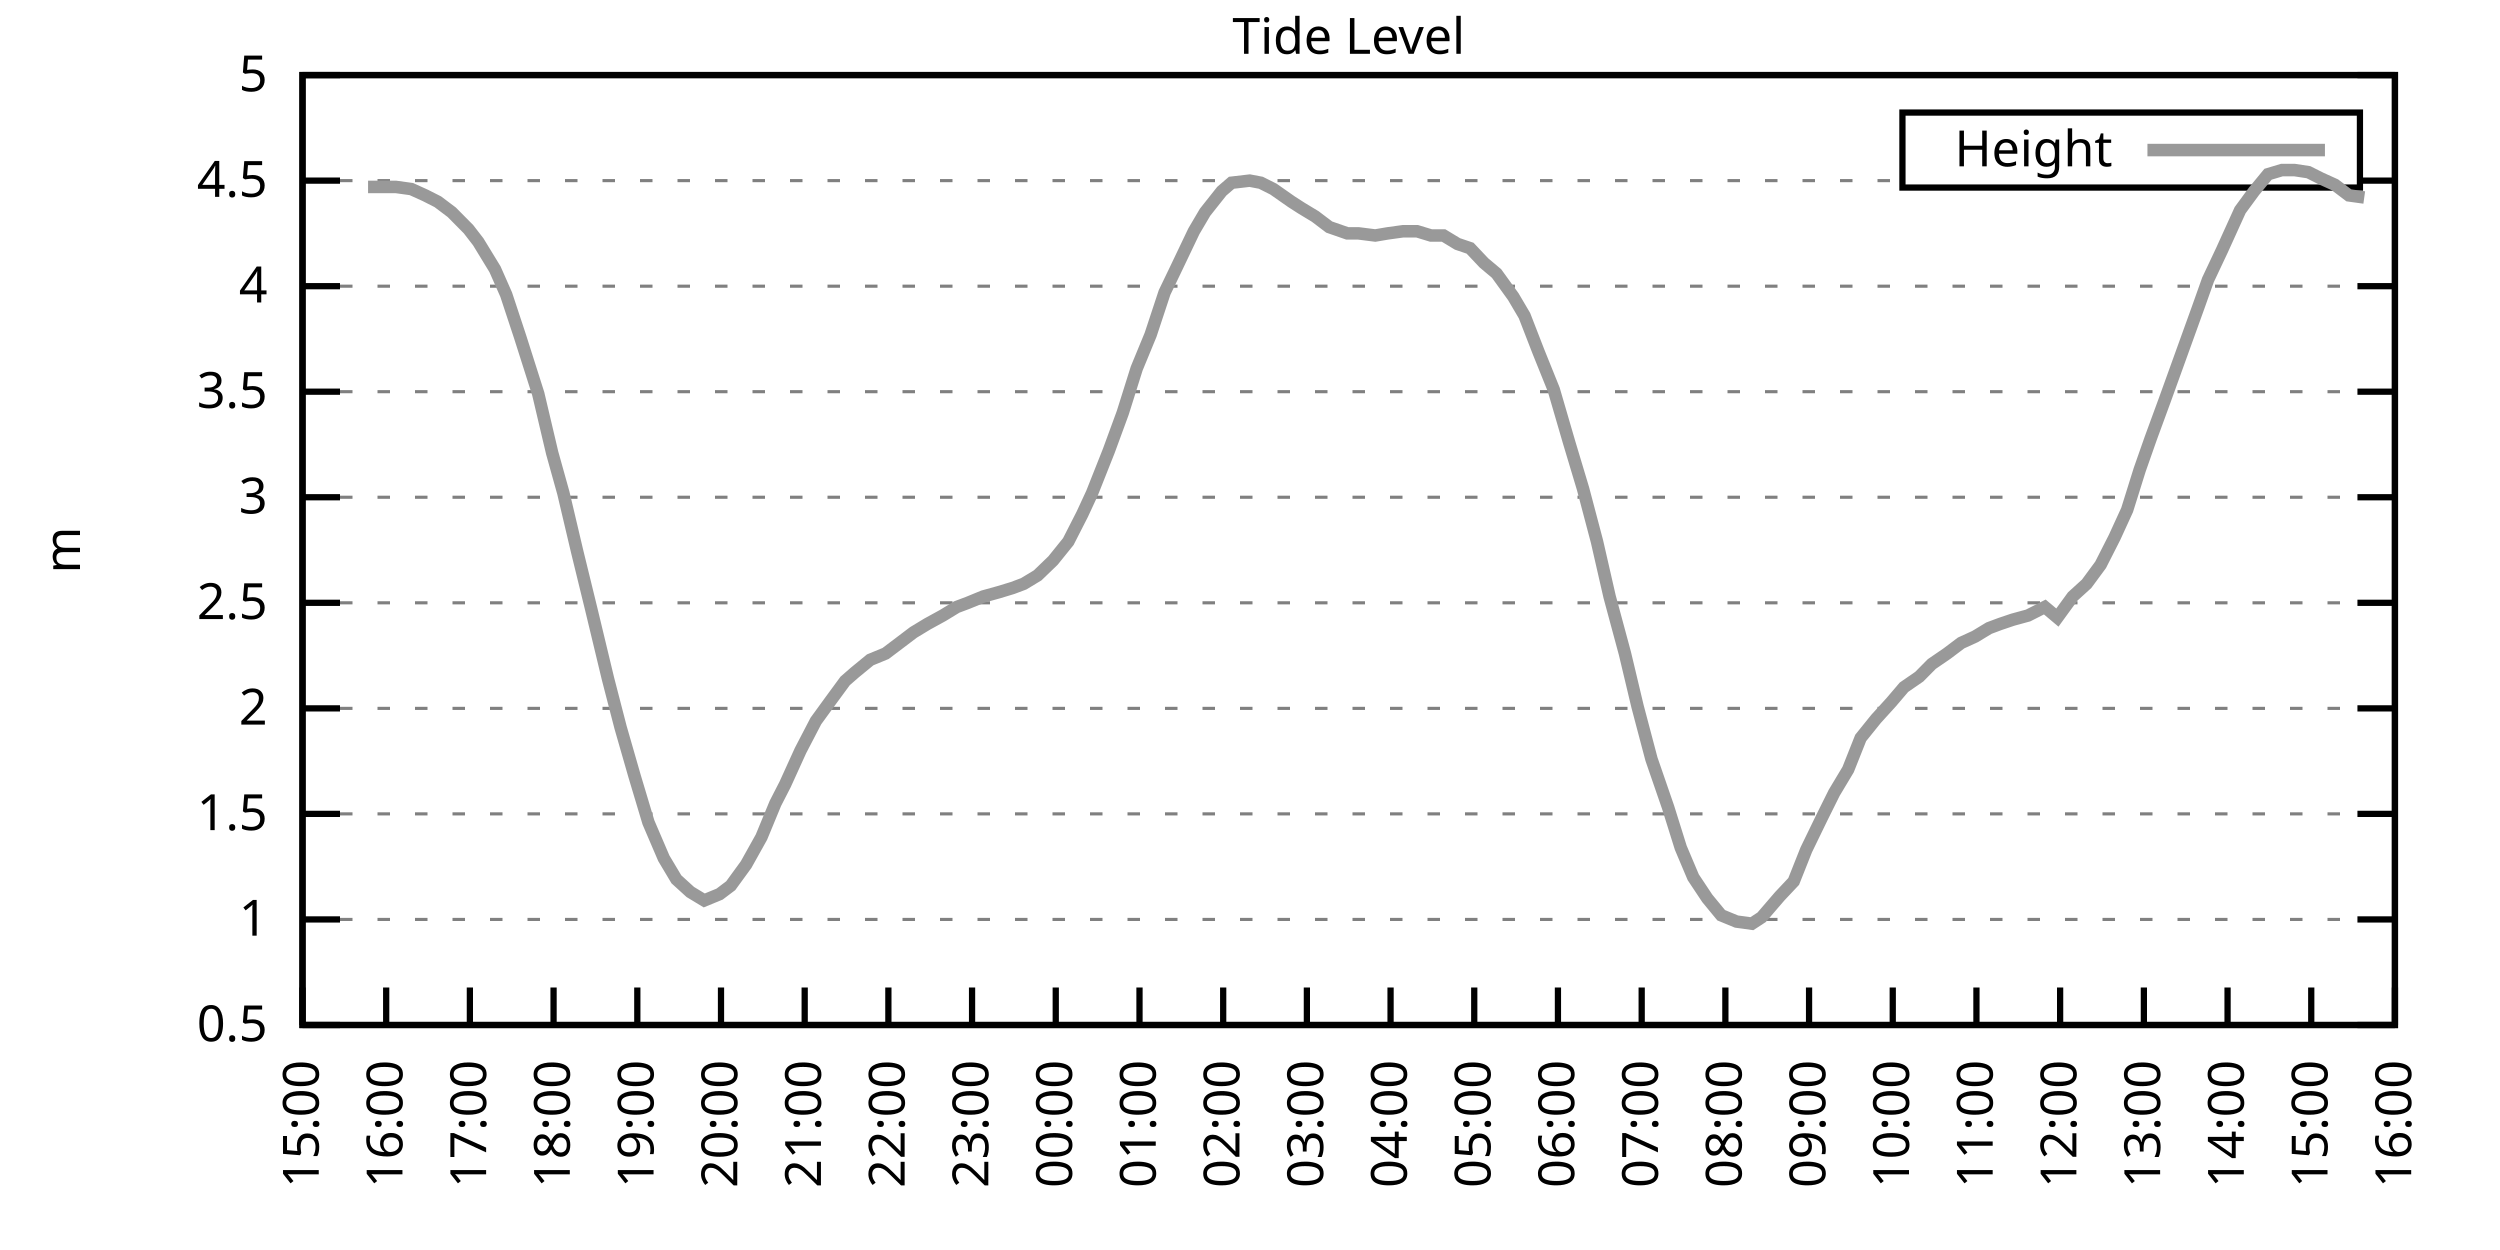
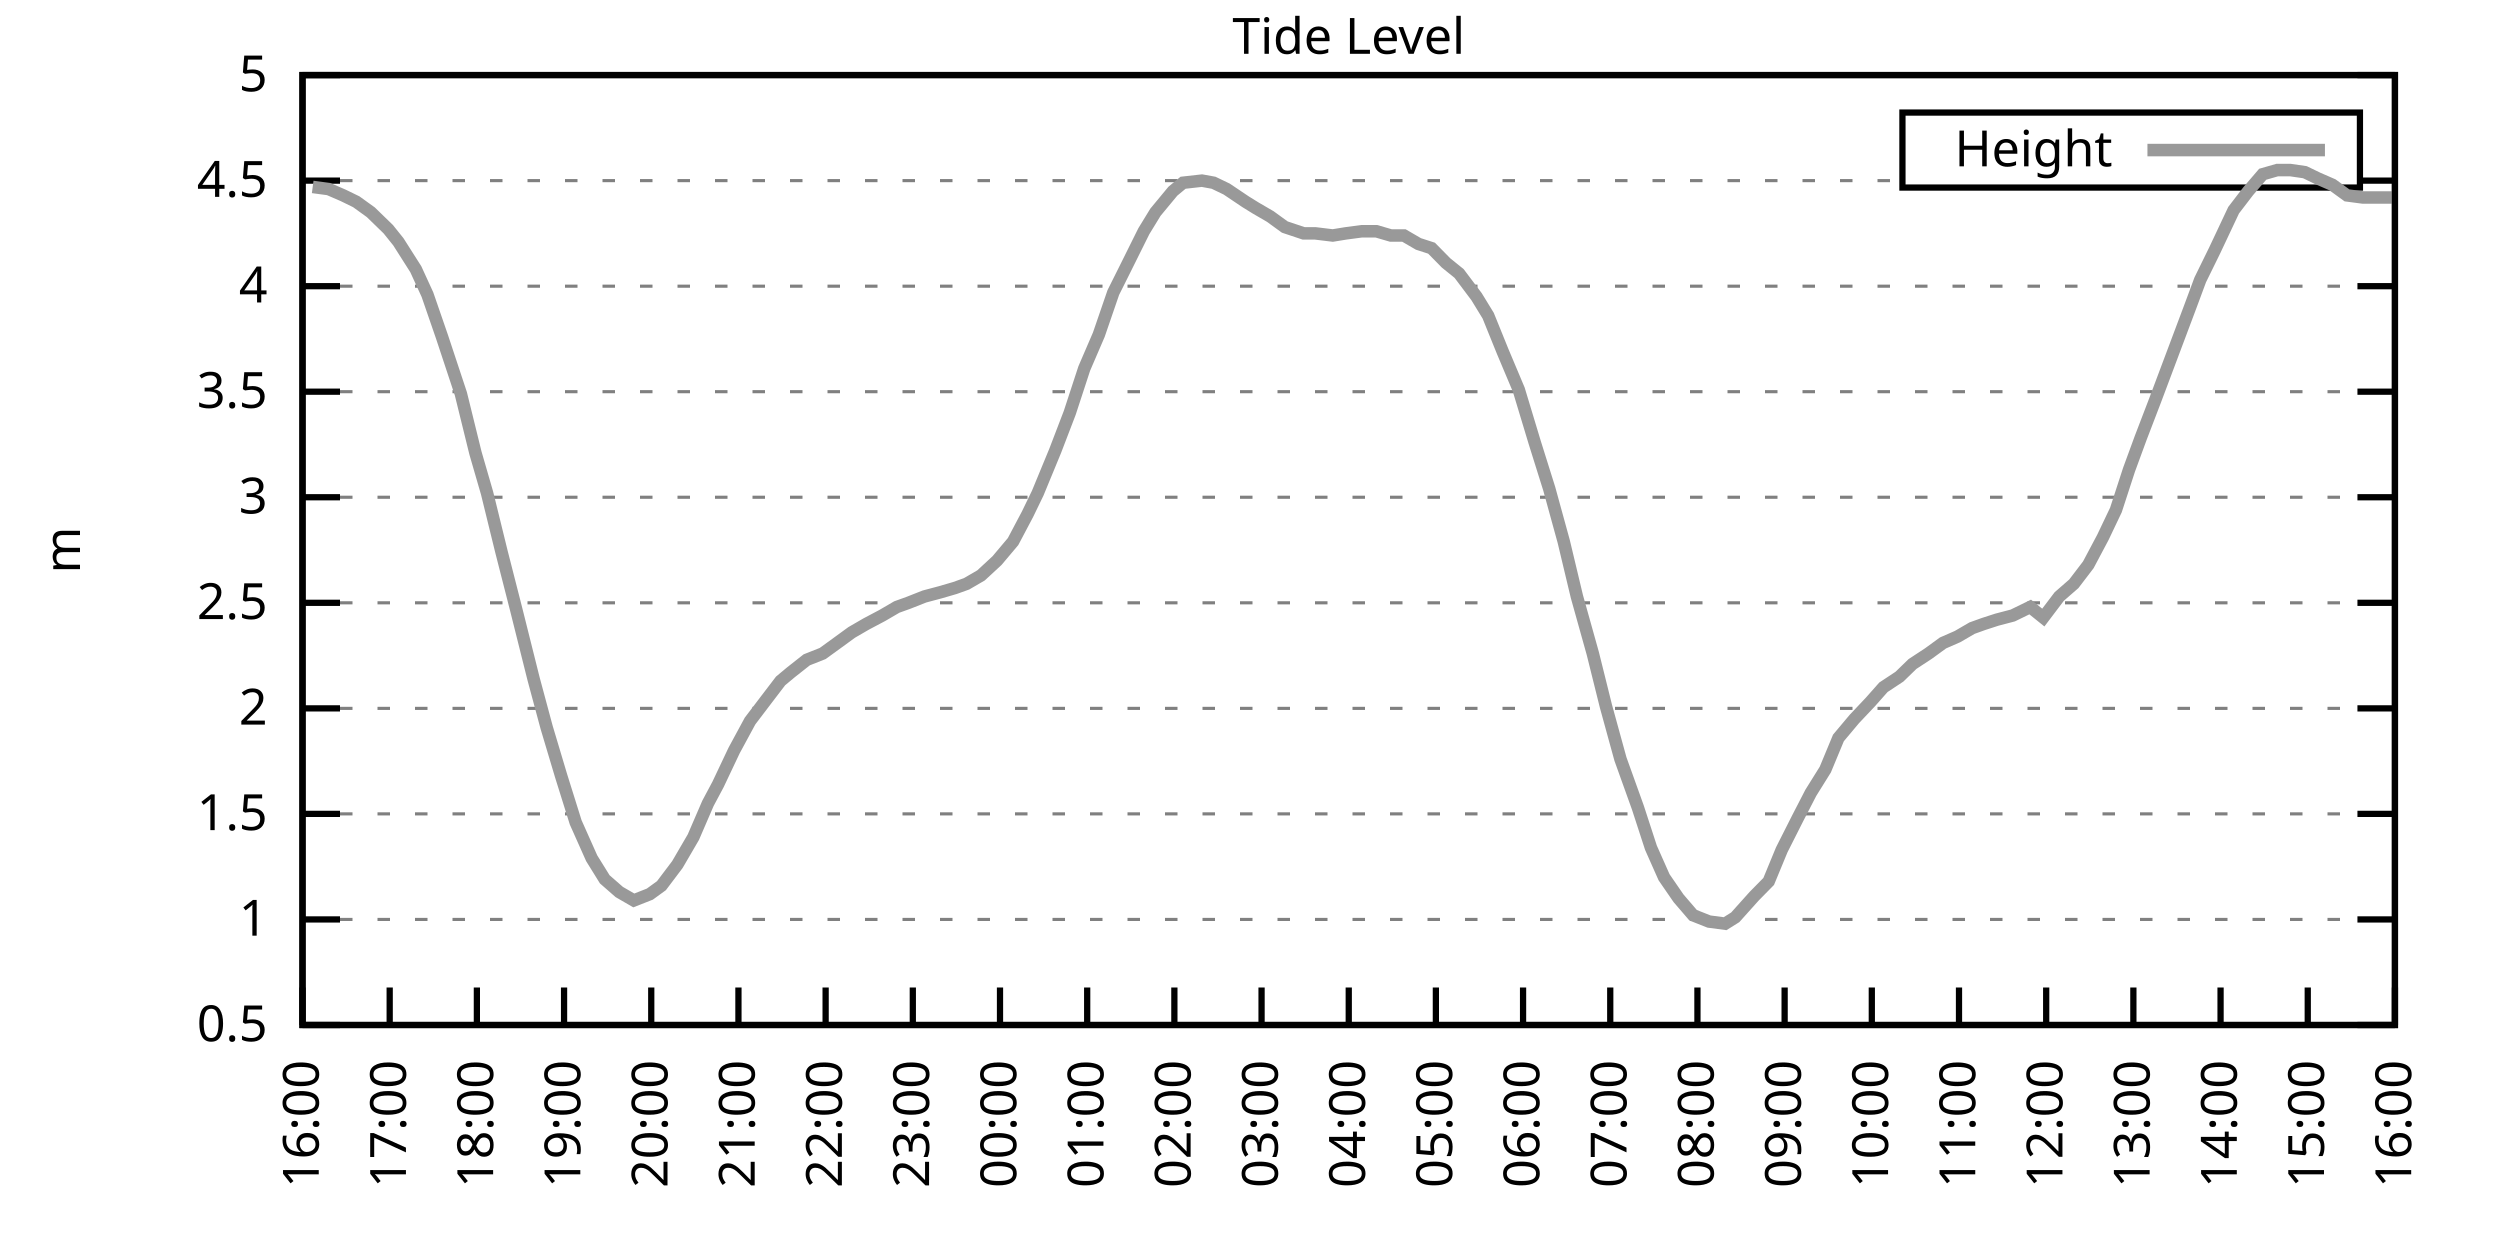
<svg xmlns="http://www.w3.org/2000/svg" xmlns:xlink="http://www.w3.org/1999/xlink" width="400" height="200" viewBox="0 0 400 200">
  <g id="gnuplot_canvas">
    <rect x="0" y="0" width="400" height="200" fill="none" />
    <defs>
      <circle id="gpDot" r="0.5" stroke-width="0.5" stroke="currentColor" />
      <path id="gpPt0" stroke-width="0.333" stroke="currentColor" d="M-1,0 h2 M0,-1 v2" />
      <path id="gpPt1" stroke-width="0.333" stroke="currentColor" d="M-1,-1 L1,1 M1,-1 L-1,1" />
      <path id="gpPt2" stroke-width="0.333" stroke="currentColor" d="M-1,0 L1,0 M0,-1 L0,1 M-1,-1 L1,1 M-1,1 L1,-1" />
      <rect id="gpPt3" stroke-width="0.333" stroke="currentColor" x="-1" y="-1" width="2" height="2" />
      <rect id="gpPt4" stroke-width="0.333" stroke="currentColor" fill="currentColor" x="-1" y="-1" width="2" height="2" />
      <circle id="gpPt5" stroke-width="0.333" stroke="currentColor" cx="0" cy="0" r="1" />
      <use xlink:href="#gpPt5" id="gpPt6" fill="currentColor" stroke="none" />
      <path id="gpPt7" stroke-width="0.333" stroke="currentColor" d="M0,-1.33 L-1.33,0.67 L1.33,0.67 z" />
      <use xlink:href="#gpPt7" id="gpPt8" fill="currentColor" stroke="none" />
      <use xlink:href="#gpPt7" id="gpPt9" stroke="currentColor" transform="rotate(180)" />
      <use xlink:href="#gpPt9" id="gpPt10" fill="currentColor" stroke="none" />
      <use xlink:href="#gpPt3" id="gpPt11" stroke="currentColor" transform="rotate(45)" />
      <use xlink:href="#gpPt11" id="gpPt12" fill="currentColor" stroke="none" />
      <path id="gpPt13" stroke-width="0.333" stroke="currentColor" d="M0,1.330 L1.265,0.411 L0.782,-1.067 L-0.782,-1.076 L-1.265,0.411 z" />
      <use xlink:href="#gpPt13" id="gpPt14" fill="currentColor" stroke="none" />
      <filter id="textbox" filterUnits="objectBoundingBox" x="0" y="0" height="1" width="1">
        <feFlood flood-color="white" flood-opacity="1" result="bgnd" />
        <feComposite in="SourceGraphic" in2="bgnd" operator="atop" />
      </filter>
      <filter id="greybox" filterUnits="objectBoundingBox" x="0" y="0" height="1" width="1">
        <feFlood flood-color="lightgrey" flood-opacity="1" result="grey" />
        <feComposite in="SourceGraphic" in2="grey" operator="atop" />
      </filter>
    </defs>
    <g fill="none" color="white" stroke="currentColor" stroke-width="1.00" stroke-linecap="butt" stroke-linejoin="miter">
</g>
    <g fill="none" color="black" stroke="currentColor" stroke-width="1.00" stroke-linecap="butt" stroke-linejoin="miter">
      <g stroke="none" shape-rendering="crispEdges">
        <polygon fill="rgb(255, 255, 255)" points="48.40,164.00 383.18,164.00 383.18,12.02 48.40,12.02 " />
      </g>
    </g>
    <g fill="none" color="black" stroke="currentColor" stroke-width="1.00" stroke-linecap="butt" stroke-linejoin="miter">
</g>
    <g fill="none" color="black" stroke="black" stroke-width="0.50" stroke-linecap="butt" stroke-linejoin="miter">
</g>
    <g fill="none" color="gray" stroke="currentColor" stroke-width="0.50" stroke-linecap="butt" stroke-linejoin="miter">
      <path stroke="gray" stroke-dasharray="2,4" class="gridline" d="M48.40,164.00 L383.19,164.00  " />
    </g>
    <g fill="none" color="gray" stroke="gray" stroke-width="1.00" stroke-linecap="butt" stroke-linejoin="miter">
</g>
    <g fill="none" color="black" stroke="currentColor" stroke-width="1.00" stroke-linecap="butt" stroke-linejoin="miter">
      <path stroke="black" d="M48.40,164.00 L54.40,164.00 M383.19,164.00 L377.19,164.00  " />
      <g transform="translate(42.80,166.60)" stroke="none" fill="black" font-family="Sans" font-size="8.00" text-anchor="end">
        <text>
          <tspan font-family="Sans"> 0.5</tspan>
        </text>
      </g>
    </g>
    <g fill="none" color="black" stroke="currentColor" stroke-width="1.00" stroke-linecap="butt" stroke-linejoin="miter">
</g>
    <g fill="none" color="black" stroke="black" stroke-width="0.50" stroke-linecap="butt" stroke-linejoin="miter">
</g>
    <g fill="none" color="gray" stroke="currentColor" stroke-width="0.50" stroke-linecap="butt" stroke-linejoin="miter">
      <path stroke="gray" stroke-dasharray="2,4" class="gridline" d="M48.40,147.11 L383.19,147.11  " />
    </g>
    <g fill="none" color="gray" stroke="gray" stroke-width="1.00" stroke-linecap="butt" stroke-linejoin="miter">
</g>
    <g fill="none" color="black" stroke="currentColor" stroke-width="1.00" stroke-linecap="butt" stroke-linejoin="miter">
      <path stroke="black" d="M48.40,147.11 L54.40,147.11 M383.19,147.11 L377.19,147.11  " />
      <g transform="translate(42.80,149.71)" stroke="none" fill="black" font-family="Sans" font-size="8.00" text-anchor="end">
        <text>
          <tspan font-family="Sans"> 1</tspan>
        </text>
      </g>
    </g>
    <g fill="none" color="black" stroke="currentColor" stroke-width="1.00" stroke-linecap="butt" stroke-linejoin="miter">
</g>
    <g fill="none" color="black" stroke="black" stroke-width="0.50" stroke-linecap="butt" stroke-linejoin="miter">
</g>
    <g fill="none" color="gray" stroke="currentColor" stroke-width="0.50" stroke-linecap="butt" stroke-linejoin="miter">
      <path stroke="gray" stroke-dasharray="2,4" class="gridline" d="M48.40,130.22 L383.19,130.22  " />
    </g>
    <g fill="none" color="gray" stroke="gray" stroke-width="1.00" stroke-linecap="butt" stroke-linejoin="miter">
</g>
    <g fill="none" color="black" stroke="currentColor" stroke-width="1.00" stroke-linecap="butt" stroke-linejoin="miter">
      <path stroke="black" d="M48.40,130.22 L54.40,130.22 M383.19,130.22 L377.19,130.22  " />
      <g transform="translate(42.80,132.82)" stroke="none" fill="black" font-family="Sans" font-size="8.00" text-anchor="end">
        <text>
          <tspan font-family="Sans"> 1.5</tspan>
        </text>
      </g>
    </g>
    <g fill="none" color="black" stroke="currentColor" stroke-width="1.00" stroke-linecap="butt" stroke-linejoin="miter">
</g>
    <g fill="none" color="black" stroke="black" stroke-width="0.50" stroke-linecap="butt" stroke-linejoin="miter">
</g>
    <g fill="none" color="gray" stroke="currentColor" stroke-width="0.50" stroke-linecap="butt" stroke-linejoin="miter">
      <path stroke="gray" stroke-dasharray="2,4" class="gridline" d="M48.40,113.34 L383.19,113.34  " />
    </g>
    <g fill="none" color="gray" stroke="gray" stroke-width="1.00" stroke-linecap="butt" stroke-linejoin="miter">
</g>
    <g fill="none" color="black" stroke="currentColor" stroke-width="1.00" stroke-linecap="butt" stroke-linejoin="miter">
      <path stroke="black" d="M48.40,113.34 L54.40,113.34 M383.19,113.34 L377.19,113.34  " />
      <g transform="translate(42.80,115.94)" stroke="none" fill="black" font-family="Sans" font-size="8.00" text-anchor="end">
        <text>
          <tspan font-family="Sans"> 2</tspan>
        </text>
      </g>
    </g>
    <g fill="none" color="black" stroke="currentColor" stroke-width="1.00" stroke-linecap="butt" stroke-linejoin="miter">
</g>
    <g fill="none" color="black" stroke="black" stroke-width="0.50" stroke-linecap="butt" stroke-linejoin="miter">
</g>
    <g fill="none" color="gray" stroke="currentColor" stroke-width="0.50" stroke-linecap="butt" stroke-linejoin="miter">
      <path stroke="gray" stroke-dasharray="2,4" class="gridline" d="M48.40,96.45 L383.19,96.45  " />
    </g>
    <g fill="none" color="gray" stroke="gray" stroke-width="1.00" stroke-linecap="butt" stroke-linejoin="miter">
</g>
    <g fill="none" color="black" stroke="currentColor" stroke-width="1.00" stroke-linecap="butt" stroke-linejoin="miter">
      <path stroke="black" d="M48.40,96.45 L54.40,96.45 M383.19,96.45 L377.19,96.45  " />
      <g transform="translate(42.80,99.05)" stroke="none" fill="black" font-family="Sans" font-size="8.00" text-anchor="end">
        <text>
          <tspan font-family="Sans"> 2.5</tspan>
        </text>
      </g>
    </g>
    <g fill="none" color="black" stroke="currentColor" stroke-width="1.00" stroke-linecap="butt" stroke-linejoin="miter">
</g>
    <g fill="none" color="black" stroke="black" stroke-width="0.50" stroke-linecap="butt" stroke-linejoin="miter">
</g>
    <g fill="none" color="gray" stroke="currentColor" stroke-width="0.50" stroke-linecap="butt" stroke-linejoin="miter">
      <path stroke="gray" stroke-dasharray="2,4" class="gridline" d="M48.40,79.56 L383.19,79.56  " />
    </g>
    <g fill="none" color="gray" stroke="gray" stroke-width="1.00" stroke-linecap="butt" stroke-linejoin="miter">
</g>
    <g fill="none" color="black" stroke="currentColor" stroke-width="1.00" stroke-linecap="butt" stroke-linejoin="miter">
      <path stroke="black" d="M48.40,79.56 L54.40,79.56 M383.19,79.56 L377.19,79.56  " />
      <g transform="translate(42.80,82.16)" stroke="none" fill="black" font-family="Sans" font-size="8.00" text-anchor="end">
        <text>
          <tspan font-family="Sans"> 3</tspan>
        </text>
      </g>
    </g>
    <g fill="none" color="black" stroke="currentColor" stroke-width="1.00" stroke-linecap="butt" stroke-linejoin="miter">
</g>
    <g fill="none" color="black" stroke="black" stroke-width="0.50" stroke-linecap="butt" stroke-linejoin="miter">
</g>
    <g fill="none" color="gray" stroke="currentColor" stroke-width="0.50" stroke-linecap="butt" stroke-linejoin="miter">
      <path stroke="gray" stroke-dasharray="2,4" class="gridline" d="M48.40,62.67 L383.19,62.67  " />
    </g>
    <g fill="none" color="gray" stroke="gray" stroke-width="1.00" stroke-linecap="butt" stroke-linejoin="miter">
</g>
    <g fill="none" color="black" stroke="currentColor" stroke-width="1.00" stroke-linecap="butt" stroke-linejoin="miter">
      <path stroke="black" d="M48.40,62.67 L54.40,62.67 M383.19,62.67 L377.19,62.67  " />
      <g transform="translate(42.80,65.27)" stroke="none" fill="black" font-family="Sans" font-size="8.00" text-anchor="end">
        <text>
          <tspan font-family="Sans"> 3.5</tspan>
        </text>
      </g>
    </g>
    <g fill="none" color="black" stroke="currentColor" stroke-width="1.00" stroke-linecap="butt" stroke-linejoin="miter">
</g>
    <g fill="none" color="black" stroke="black" stroke-width="0.50" stroke-linecap="butt" stroke-linejoin="miter">
</g>
    <g fill="none" color="gray" stroke="currentColor" stroke-width="0.50" stroke-linecap="butt" stroke-linejoin="miter">
      <path stroke="gray" stroke-dasharray="2,4" class="gridline" d="M48.40,45.79 L383.19,45.79  " />
    </g>
    <g fill="none" color="gray" stroke="gray" stroke-width="1.00" stroke-linecap="butt" stroke-linejoin="miter">
</g>
    <g fill="none" color="black" stroke="currentColor" stroke-width="1.00" stroke-linecap="butt" stroke-linejoin="miter">
      <path stroke="black" d="M48.40,45.79 L54.40,45.79 M383.19,45.79 L377.19,45.79  " />
      <g transform="translate(42.80,48.39)" stroke="none" fill="black" font-family="Sans" font-size="8.00" text-anchor="end">
        <text>
          <tspan font-family="Sans"> 4</tspan>
        </text>
      </g>
    </g>
    <g fill="none" color="black" stroke="currentColor" stroke-width="1.00" stroke-linecap="butt" stroke-linejoin="miter">
</g>
    <g fill="none" color="black" stroke="black" stroke-width="0.50" stroke-linecap="butt" stroke-linejoin="miter">
</g>
    <g fill="none" color="gray" stroke="currentColor" stroke-width="0.50" stroke-linecap="butt" stroke-linejoin="miter">
      <path stroke="gray" stroke-dasharray="2,4" class="gridline" d="M48.40,28.90 L304.39,28.90 M377.59,28.90 L383.19,28.90  " />
    </g>
    <g fill="none" color="gray" stroke="gray" stroke-width="1.00" stroke-linecap="butt" stroke-linejoin="miter">
</g>
    <g fill="none" color="black" stroke="currentColor" stroke-width="1.00" stroke-linecap="butt" stroke-linejoin="miter">
      <path stroke="black" d="M48.40,28.90 L54.40,28.90 M383.19,28.90 L377.19,28.90  " />
      <g transform="translate(42.80,31.50)" stroke="none" fill="black" font-family="Sans" font-size="8.00" text-anchor="end">
        <text>
          <tspan font-family="Sans"> 4.5</tspan>
        </text>
      </g>
    </g>
    <g fill="none" color="black" stroke="currentColor" stroke-width="1.00" stroke-linecap="butt" stroke-linejoin="miter">
</g>
    <g fill="none" color="black" stroke="black" stroke-width="0.50" stroke-linecap="butt" stroke-linejoin="miter">
</g>
    <g fill="none" color="gray" stroke="currentColor" stroke-width="0.50" stroke-linecap="butt" stroke-linejoin="miter">
      <path stroke="gray" stroke-dasharray="2,4" class="gridline" d="M48.40,12.01 L383.19,12.01  " />
    </g>
    <g fill="none" color="gray" stroke="gray" stroke-width="1.00" stroke-linecap="butt" stroke-linejoin="miter">
</g>
    <g fill="none" color="black" stroke="currentColor" stroke-width="1.00" stroke-linecap="butt" stroke-linejoin="miter">
      <path stroke="black" d="M48.40,12.01 L54.40,12.01 M383.19,12.01 L377.19,12.01  " />
      <g transform="translate(42.80,14.61)" stroke="none" fill="black" font-family="Sans" font-size="8.00" text-anchor="end">
        <text>
          <tspan font-family="Sans"> 5</tspan>
        </text>
      </g>
    </g>
    <g fill="none" color="black" stroke="currentColor" stroke-width="1.00" stroke-linecap="butt" stroke-linejoin="miter">
      <path stroke="black" d="M48.40,164.00 L48.40,158.00  " />
      <g transform="translate(51.00,169.60) rotate(270.00)" stroke="none" fill="black" font-family="Sans" font-size="8.00" text-anchor="end">
        <text>
-           <tspan font-family="Sans">15:00</tspan>
-         </text>
-       </g>
-     </g>
-     <g fill="none" color="black" stroke="currentColor" stroke-width="1.00" stroke-linecap="butt" stroke-linejoin="miter">
-       <path stroke="black" d="M61.79,164.00 L61.79,158.00  " />
-       <g transform="translate(64.39,169.60) rotate(270.00)" stroke="none" fill="black" font-family="Sans" font-size="8.00" text-anchor="end">
-         <text>
          <tspan font-family="Sans">16:00</tspan>
        </text>
      </g>
    </g>
    <g fill="none" color="black" stroke="currentColor" stroke-width="1.00" stroke-linecap="butt" stroke-linejoin="miter">
-       <path stroke="black" d="M75.18,164.00 L75.18,158.00  " />
-       <g transform="translate(77.78,169.60) rotate(270.00)" stroke="none" fill="black" font-family="Sans" font-size="8.00" text-anchor="end">
+       <path stroke="black" d="M62.35,164.00 L62.35,158.00  " />
+       <g transform="translate(64.95,169.60) rotate(270.00)" stroke="none" fill="black" font-family="Sans" font-size="8.00" text-anchor="end">
        <text>
          <tspan font-family="Sans">17:00</tspan>
        </text>
      </g>
    </g>
    <g fill="none" color="black" stroke="currentColor" stroke-width="1.00" stroke-linecap="butt" stroke-linejoin="miter">
-       <path stroke="black" d="M88.57,164.00 L88.57,158.00  " />
-       <g transform="translate(91.17,169.60) rotate(270.00)" stroke="none" fill="black" font-family="Sans" font-size="8.00" text-anchor="end">
+       <path stroke="black" d="M76.30,164.00 L76.30,158.00  " />
+       <g transform="translate(78.90,169.60) rotate(270.00)" stroke="none" fill="black" font-family="Sans" font-size="8.00" text-anchor="end">
        <text>
          <tspan font-family="Sans">18:00</tspan>
        </text>
      </g>
    </g>
    <g fill="none" color="black" stroke="currentColor" stroke-width="1.00" stroke-linecap="butt" stroke-linejoin="miter">
-       <path stroke="black" d="M101.97,164.00 L101.97,158.00  " />
-       <g transform="translate(104.57,169.60) rotate(270.00)" stroke="none" fill="black" font-family="Sans" font-size="8.00" text-anchor="end">
+       <path stroke="black" d="M90.25,164.00 L90.25,158.00  " />
+       <g transform="translate(92.85,169.60) rotate(270.00)" stroke="none" fill="black" font-family="Sans" font-size="8.00" text-anchor="end">
        <text>
          <tspan font-family="Sans">19:00</tspan>
        </text>
      </g>
    </g>
    <g fill="none" color="black" stroke="currentColor" stroke-width="1.00" stroke-linecap="butt" stroke-linejoin="miter">
-       <path stroke="black" d="M115.36,164.00 L115.36,158.00  " />
-       <g transform="translate(117.96,169.60) rotate(270.00)" stroke="none" fill="black" font-family="Sans" font-size="8.00" text-anchor="end">
+       <path stroke="black" d="M104.20,164.00 L104.20,158.00  " />
+       <g transform="translate(106.80,169.60) rotate(270.00)" stroke="none" fill="black" font-family="Sans" font-size="8.00" text-anchor="end">
        <text>
          <tspan font-family="Sans">20:00</tspan>
        </text>
      </g>
    </g>
    <g fill="none" color="black" stroke="currentColor" stroke-width="1.00" stroke-linecap="butt" stroke-linejoin="miter">
-       <path stroke="black" d="M128.75,164.00 L128.75,158.00  " />
-       <g transform="translate(131.35,169.60) rotate(270.00)" stroke="none" fill="black" font-family="Sans" font-size="8.00" text-anchor="end">
+       <path stroke="black" d="M118.15,164.00 L118.15,158.00  " />
+       <g transform="translate(120.75,169.60) rotate(270.00)" stroke="none" fill="black" font-family="Sans" font-size="8.00" text-anchor="end">
        <text>
          <tspan font-family="Sans">21:00</tspan>
        </text>
      </g>
    </g>
    <g fill="none" color="black" stroke="currentColor" stroke-width="1.00" stroke-linecap="butt" stroke-linejoin="miter">
-       <path stroke="black" d="M142.14,164.00 L142.14,158.00  " />
-       <g transform="translate(144.74,169.60) rotate(270.00)" stroke="none" fill="black" font-family="Sans" font-size="8.00" text-anchor="end">
+       <path stroke="black" d="M132.10,164.00 L132.10,158.00  " />
+       <g transform="translate(134.70,169.60) rotate(270.00)" stroke="none" fill="black" font-family="Sans" font-size="8.00" text-anchor="end">
        <text>
          <tspan font-family="Sans">22:00</tspan>
        </text>
      </g>
    </g>
    <g fill="none" color="black" stroke="currentColor" stroke-width="1.00" stroke-linecap="butt" stroke-linejoin="miter">
-       <path stroke="black" d="M155.53,164.00 L155.53,158.00  " />
-       <g transform="translate(158.13,169.60) rotate(270.00)" stroke="none" fill="black" font-family="Sans" font-size="8.00" text-anchor="end">
+       <path stroke="black" d="M146.05,164.00 L146.05,158.00  " />
+       <g transform="translate(148.65,169.60) rotate(270.00)" stroke="none" fill="black" font-family="Sans" font-size="8.00" text-anchor="end">
        <text>
          <tspan font-family="Sans">23:00</tspan>
        </text>
      </g>
    </g>
    <g fill="none" color="black" stroke="currentColor" stroke-width="1.00" stroke-linecap="butt" stroke-linejoin="miter">
-       <path stroke="black" d="M168.92,164.00 L168.92,158.00  " />
-       <g transform="translate(171.52,169.60) rotate(270.00)" stroke="none" fill="black" font-family="Sans" font-size="8.00" text-anchor="end">
+       <path stroke="black" d="M160.00,164.00 L160.00,158.00  " />
+       <g transform="translate(162.60,169.60) rotate(270.00)" stroke="none" fill="black" font-family="Sans" font-size="8.00" text-anchor="end">
        <text>
          <tspan font-family="Sans">00:00</tspan>
        </text>
      </g>
    </g>
    <g fill="none" color="black" stroke="currentColor" stroke-width="1.00" stroke-linecap="butt" stroke-linejoin="miter">
-       <path stroke="black" d="M182.32,164.00 L182.32,158.00  " />
-       <g transform="translate(184.92,169.60) rotate(270.00)" stroke="none" fill="black" font-family="Sans" font-size="8.00" text-anchor="end">
+       <path stroke="black" d="M173.95,164.00 L173.95,158.00  " />
+       <g transform="translate(176.55,169.60) rotate(270.00)" stroke="none" fill="black" font-family="Sans" font-size="8.00" text-anchor="end">
        <text>
          <tspan font-family="Sans">01:00</tspan>
        </text>
      </g>
    </g>
    <g fill="none" color="black" stroke="currentColor" stroke-width="1.00" stroke-linecap="butt" stroke-linejoin="miter">
-       <path stroke="black" d="M195.71,164.00 L195.71,158.00  " />
-       <g transform="translate(198.31,169.60) rotate(270.00)" stroke="none" fill="black" font-family="Sans" font-size="8.00" text-anchor="end">
+       <path stroke="black" d="M187.90,164.00 L187.90,158.00  " />
+       <g transform="translate(190.50,169.60) rotate(270.00)" stroke="none" fill="black" font-family="Sans" font-size="8.00" text-anchor="end">
        <text>
          <tspan font-family="Sans">02:00</tspan>
        </text>
      </g>
    </g>
    <g fill="none" color="black" stroke="currentColor" stroke-width="1.00" stroke-linecap="butt" stroke-linejoin="miter">
-       <path stroke="black" d="M209.10,164.00 L209.10,158.00  " />
-       <g transform="translate(211.70,169.60) rotate(270.00)" stroke="none" fill="black" font-family="Sans" font-size="8.00" text-anchor="end">
+       <path stroke="black" d="M201.85,164.00 L201.85,158.00  " />
+       <g transform="translate(204.45,169.60) rotate(270.00)" stroke="none" fill="black" font-family="Sans" font-size="8.00" text-anchor="end">
        <text>
          <tspan font-family="Sans">03:00</tspan>
        </text>
      </g>
    </g>
    <g fill="none" color="black" stroke="currentColor" stroke-width="1.00" stroke-linecap="butt" stroke-linejoin="miter">
-       <path stroke="black" d="M222.49,164.00 L222.49,158.00  " />
-       <g transform="translate(225.09,169.60) rotate(270.00)" stroke="none" fill="black" font-family="Sans" font-size="8.00" text-anchor="end">
+       <path stroke="black" d="M215.80,164.00 L215.80,158.00  " />
+       <g transform="translate(218.40,169.60) rotate(270.00)" stroke="none" fill="black" font-family="Sans" font-size="8.00" text-anchor="end">
        <text>
          <tspan font-family="Sans">04:00</tspan>
        </text>
      </g>
    </g>
    <g fill="none" color="black" stroke="currentColor" stroke-width="1.00" stroke-linecap="butt" stroke-linejoin="miter">
-       <path stroke="black" d="M235.88,164.00 L235.88,158.00  " />
-       <g transform="translate(238.48,169.60) rotate(270.00)" stroke="none" fill="black" font-family="Sans" font-size="8.00" text-anchor="end">
+       <path stroke="black" d="M229.74,164.00 L229.74,158.00  " />
+       <g transform="translate(232.34,169.60) rotate(270.00)" stroke="none" fill="black" font-family="Sans" font-size="8.00" text-anchor="end">
        <text>
          <tspan font-family="Sans">05:00</tspan>
        </text>
      </g>
    </g>
    <g fill="none" color="black" stroke="currentColor" stroke-width="1.00" stroke-linecap="butt" stroke-linejoin="miter">
-       <path stroke="black" d="M249.27,164.00 L249.27,158.00  " />
-       <g transform="translate(251.87,169.60) rotate(270.00)" stroke="none" fill="black" font-family="Sans" font-size="8.00" text-anchor="end">
+       <path stroke="black" d="M243.69,164.00 L243.69,158.00  " />
+       <g transform="translate(246.29,169.60) rotate(270.00)" stroke="none" fill="black" font-family="Sans" font-size="8.00" text-anchor="end">
        <text>
          <tspan font-family="Sans">06:00</tspan>
        </text>
      </g>
    </g>
    <g fill="none" color="black" stroke="currentColor" stroke-width="1.00" stroke-linecap="butt" stroke-linejoin="miter">
-       <path stroke="black" d="M262.67,164.00 L262.67,158.00  " />
-       <g transform="translate(265.27,169.60) rotate(270.00)" stroke="none" fill="black" font-family="Sans" font-size="8.00" text-anchor="end">
+       <path stroke="black" d="M257.64,164.00 L257.64,158.00  " />
+       <g transform="translate(260.24,169.60) rotate(270.00)" stroke="none" fill="black" font-family="Sans" font-size="8.00" text-anchor="end">
        <text>
          <tspan font-family="Sans">07:00</tspan>
        </text>
      </g>
    </g>
    <g fill="none" color="black" stroke="currentColor" stroke-width="1.00" stroke-linecap="butt" stroke-linejoin="miter">
-       <path stroke="black" d="M276.06,164.00 L276.06,158.00  " />
-       <g transform="translate(278.66,169.60) rotate(270.00)" stroke="none" fill="black" font-family="Sans" font-size="8.00" text-anchor="end">
+       <path stroke="black" d="M271.59,164.00 L271.59,158.00  " />
+       <g transform="translate(274.19,169.60) rotate(270.00)" stroke="none" fill="black" font-family="Sans" font-size="8.00" text-anchor="end">
        <text>
          <tspan font-family="Sans">08:00</tspan>
        </text>
      </g>
    </g>
    <g fill="none" color="black" stroke="currentColor" stroke-width="1.00" stroke-linecap="butt" stroke-linejoin="miter">
-       <path stroke="black" d="M289.45,164.00 L289.45,158.00  " />
-       <g transform="translate(292.05,169.60) rotate(270.00)" stroke="none" fill="black" font-family="Sans" font-size="8.00" text-anchor="end">
+       <path stroke="black" d="M285.54,164.00 L285.54,158.00  " />
+       <g transform="translate(288.14,169.60) rotate(270.00)" stroke="none" fill="black" font-family="Sans" font-size="8.00" text-anchor="end">
        <text>
          <tspan font-family="Sans">09:00</tspan>
        </text>
      </g>
    </g>
    <g fill="none" color="black" stroke="currentColor" stroke-width="1.00" stroke-linecap="butt" stroke-linejoin="miter">
-       <path stroke="black" d="M302.84,164.00 L302.84,158.00  " />
-       <g transform="translate(305.44,169.60) rotate(270.00)" stroke="none" fill="black" font-family="Sans" font-size="8.00" text-anchor="end">
+       <path stroke="black" d="M299.49,164.00 L299.49,158.00  " />
+       <g transform="translate(302.09,169.60) rotate(270.00)" stroke="none" fill="black" font-family="Sans" font-size="8.00" text-anchor="end">
        <text>
          <tspan font-family="Sans">10:00</tspan>
        </text>
      </g>
    </g>
    <g fill="none" color="black" stroke="currentColor" stroke-width="1.00" stroke-linecap="butt" stroke-linejoin="miter">
-       <path stroke="black" d="M316.23,164.00 L316.23,158.00  " />
-       <g transform="translate(318.83,169.60) rotate(270.00)" stroke="none" fill="black" font-family="Sans" font-size="8.00" text-anchor="end">
+       <path stroke="black" d="M313.44,164.00 L313.44,158.00  " />
+       <g transform="translate(316.04,169.60) rotate(270.00)" stroke="none" fill="black" font-family="Sans" font-size="8.00" text-anchor="end">
        <text>
          <tspan font-family="Sans">11:00</tspan>
        </text>
      </g>
    </g>
    <g fill="none" color="black" stroke="currentColor" stroke-width="1.00" stroke-linecap="butt" stroke-linejoin="miter">
-       <path stroke="black" d="M329.62,164.00 L329.62,158.00  " />
-       <g transform="translate(332.22,169.60) rotate(270.00)" stroke="none" fill="black" font-family="Sans" font-size="8.00" text-anchor="end">
+       <path stroke="black" d="M327.39,164.00 L327.39,158.00  " />
+       <g transform="translate(329.99,169.60) rotate(270.00)" stroke="none" fill="black" font-family="Sans" font-size="8.00" text-anchor="end">
        <text>
          <tspan font-family="Sans">12:00</tspan>
        </text>
      </g>
    </g>
    <g fill="none" color="black" stroke="currentColor" stroke-width="1.00" stroke-linecap="butt" stroke-linejoin="miter">
-       <path stroke="black" d="M343.02,164.00 L343.02,158.00  " />
-       <g transform="translate(345.62,169.60) rotate(270.00)" stroke="none" fill="black" font-family="Sans" font-size="8.00" text-anchor="end">
+       <path stroke="black" d="M341.34,164.00 L341.34,158.00  " />
+       <g transform="translate(343.94,169.60) rotate(270.00)" stroke="none" fill="black" font-family="Sans" font-size="8.00" text-anchor="end">
        <text>
          <tspan font-family="Sans">13:00</tspan>
        </text>
      </g>
    </g>
    <g fill="none" color="black" stroke="currentColor" stroke-width="1.00" stroke-linecap="butt" stroke-linejoin="miter">
-       <path stroke="black" d="M356.41,164.00 L356.41,158.00  " />
-       <g transform="translate(359.01,169.60) rotate(270.00)" stroke="none" fill="black" font-family="Sans" font-size="8.00" text-anchor="end">
+       <path stroke="black" d="M355.29,164.00 L355.29,158.00  " />
+       <g transform="translate(357.89,169.60) rotate(270.00)" stroke="none" fill="black" font-family="Sans" font-size="8.00" text-anchor="end">
        <text>
          <tspan font-family="Sans">14:00</tspan>
        </text>
      </g>
    </g>
    <g fill="none" color="black" stroke="currentColor" stroke-width="1.00" stroke-linecap="butt" stroke-linejoin="miter">
-       <path stroke="black" d="M369.80,164.00 L369.80,158.00  " />
-       <g transform="translate(372.40,169.60) rotate(270.00)" stroke="none" fill="black" font-family="Sans" font-size="8.00" text-anchor="end">
+       <path stroke="black" d="M369.24,164.00 L369.24,158.00  " />
+       <g transform="translate(371.84,169.60) rotate(270.00)" stroke="none" fill="black" font-family="Sans" font-size="8.00" text-anchor="end">
        <text>
          <tspan font-family="Sans">15:00</tspan>
        </text>
      </g>
    </g>
    <g fill="none" color="black" stroke="currentColor" stroke-width="1.00" stroke-linecap="butt" stroke-linejoin="miter">
      <path stroke="black" d="M383.19,164.00 L383.19,158.00  " />
      <g transform="translate(385.79,169.60) rotate(270.00)" stroke="none" fill="black" font-family="Sans" font-size="8.00" text-anchor="end">
        <text>
          <tspan font-family="Sans">16:00</tspan>
        </text>
      </g>
    </g>
    <g fill="none" color="black" stroke="currentColor" stroke-width="1.00" stroke-linecap="butt" stroke-linejoin="miter">
</g>
    <g fill="none" color="black" stroke="currentColor" stroke-width="1.00" stroke-linecap="butt" stroke-linejoin="miter">
      <path stroke="black" d="M48.40,12.01 L48.40,164.00 L383.19,164.00 L383.19,12.01 L48.40,12.01 Z  " />
    </g>
    <g fill="none" color="black" stroke="currentColor" stroke-width="1.00" stroke-linecap="butt" stroke-linejoin="miter">
</g>
    <g fill="none" color="black" stroke="currentColor" stroke-width="1.00" stroke-linecap="butt" stroke-linejoin="miter">
      <path stroke="black" d="M304.39,30.01 L304.39,18.01 L377.59,18.01 L377.59,30.01 L304.39,30.01 Z  " />
    </g>
    <g id="Tide_level_plot_1">
      <g fill="none" color="white" stroke="black" stroke-width="2.00" stroke-linecap="butt" stroke-linejoin="miter">
</g>
      <g fill="none" color="black" stroke="currentColor" stroke-width="2.00" stroke-linecap="butt" stroke-linejoin="miter">
        <g transform="translate(337.99,26.61)" stroke="none" fill="black" font-family="Sans" font-size="8.00" text-anchor="end">
          <text>
            <tspan font-family="Sans">Height</tspan>
          </text>
        </g>
      </g>
      <g fill="none" color="black" stroke="currentColor" stroke-width="2.00" stroke-linecap="butt" stroke-linejoin="miter">
-         <path stroke="rgb(153, 153, 153)" d="M343.59,24.01 L371.99,24.01 M58.89,29.91 L61.35,29.91 L63.35,29.91 L65.81,30.25 L68.04,31.26 L70.05,32.28   L72.28,33.96 L74.96,36.67 L76.52,38.69 L79.20,43.08 L80.99,47.14 L83.22,53.89 L86.12,63.01 L88.35,72.47   L90.14,78.89 L92.37,88.34 L94.60,97.46 L97.28,108.61 L99.29,116.38 L101.52,124.14 L103.75,131.58 L106.21,137.32   L108.22,140.69 L110.45,142.72 L112.68,144.07 L115.13,143.06 L116.92,141.71 L119.38,138.33 L121.83,133.94 L124.06,128.54   L125.62,125.50 L128.08,120.09 L130.54,115.36 L132.99,111.99 L135.22,108.95 L136.78,107.59 L139.24,105.57 L141.69,104.56   L143.93,102.87 L146.16,101.18 L148.39,99.83 L150.85,98.48 L153.08,97.12 L154.86,96.45 L157.32,95.44 L159.77,94.76   L162.01,94.08 L163.79,93.41 L166.02,92.06 L168.48,89.69 L170.93,86.65 L173.17,82.26 L174.73,78.89 L177.41,72.13   L179.64,66.05 L181.87,58.96 L184.10,53.55 L186.33,46.80 L188.12,43.08 L191.02,37.00 L192.81,33.96 L195.48,30.59   L197.05,29.24 L199.95,28.90 L201.73,29.24 L203.74,30.25 L206.64,32.28 L208.21,33.29 L210.44,34.64 L212.67,36.33   L215.57,37.34 L217.36,37.34 L220.04,37.68 L222.04,37.34 L224.50,37.00 L226.73,37.00 L228.96,37.68 L230.97,37.68   L233.20,39.03 L235.21,39.71 L237.44,42.07 L239.45,43.76 L242.13,47.47 L243.92,50.51 L246.15,56.26 L248.60,62.34   L251.06,70.78 L253.29,78.21 L255.52,86.65 L257.53,95.44 L259.99,104.56 L262.00,113.00 L264.23,121.44 L266.91,129.21   L268.92,135.63 L270.92,140.36 L273.16,143.73 L275.39,146.44 L277.84,147.45 L280.30,147.79 L281.86,146.77 L284.76,143.40   L286.99,141.03 L289.00,135.97 L291.46,130.90 L293.47,126.85 L295.70,123.13 L297.71,118.07 L300.16,115.03 L302.62,112.32   L304.63,109.96 L307.08,108.27 L309.09,106.24 L311.54,104.56 L313.78,102.87 L316.01,101.85 L318.24,100.50 L320.03,99.83   L322.04,99.15 L324.49,98.48 L327.17,97.12 L329.18,98.81 L331.63,95.44 L333.86,93.41 L336.10,90.37 L338.33,85.98   L340.34,81.59 L342.35,75.17 L344.13,70.10 L346.36,64.02 L349.04,56.59 L351.72,49.16 L353.28,44.77 L355.51,40.04   L358.42,33.63 L360.65,30.59 L362.88,27.88 L365.11,27.21 L367.12,27.21 L369.35,27.55 L371.36,28.56 L373.59,29.57   L375.82,31.26 L378.28,31.60  " />
+         <path stroke="rgb(153, 153, 153)" d="M343.59,24.01 L371.99,24.01 M50.03,29.91 L52.58,30.25 L54.91,31.26 L57.00,32.28 L59.33,33.96 L62.12,36.67   L63.74,38.69 L66.53,43.08 L68.39,47.14 L70.72,53.89 L73.74,63.01 L76.07,72.47 L77.93,78.89 L80.25,88.34   L82.58,97.46 L85.37,108.61 L87.46,116.38 L89.78,124.14 L92.11,131.58 L94.67,137.32 L96.76,140.69 L99.08,142.72   L101.41,144.07 L103.97,143.06 L105.83,141.71 L108.38,138.33 L110.94,133.94 L113.27,128.54 L114.89,125.50 L117.45,120.09   L120.01,115.36 L122.57,111.99 L124.89,108.95 L126.52,107.59 L129.08,105.57 L131.63,104.56 L133.96,102.87 L136.28,101.18   L138.61,99.83 L141.16,98.48 L143.49,97.12 L145.35,96.45 L147.91,95.44 L150.46,94.76 L152.79,94.08 L154.65,93.41   L156.97,92.06 L159.53,89.69 L162.09,86.65 L164.41,82.26 L166.04,78.89 L168.83,72.13 L171.16,66.05 L173.48,58.96   L175.81,53.55 L178.13,46.80 L179.99,43.08 L183.01,37.00 L184.87,33.96 L187.66,30.59 L189.29,29.24 L192.31,28.90   L194.17,29.24 L196.27,30.25 L199.29,32.28 L200.92,33.29 L203.24,34.64 L205.57,36.33 L208.59,37.34 L210.45,37.34   L213.24,37.68 L215.33,37.34 L217.89,37.00 L220.21,37.00 L222.54,37.68 L224.63,37.68 L226.95,39.03 L229.05,39.71   L231.37,42.07 L233.46,43.76 L236.25,47.47 L238.11,50.51 L240.44,56.26 L243.00,62.34 L245.55,70.78 L247.88,78.21   L250.20,86.65 L252.30,95.44 L254.85,104.56 L256.95,113.00 L259.27,121.44 L262.06,129.21 L264.15,135.63 L266.25,140.36   L268.57,143.73 L270.90,146.44 L273.45,147.45 L276.01,147.79 L277.64,146.77 L280.66,143.40 L282.99,141.03 L285.08,135.97   L287.64,130.90 L289.73,126.85 L292.05,123.13 L294.15,118.07 L296.70,115.03 L299.26,112.32 L301.35,109.96 L303.91,108.27   L306.00,106.24 L308.56,104.56 L310.88,102.87 L313.21,101.85 L315.53,100.50 L317.39,99.83 L319.49,99.15 L322.04,98.48   L324.83,97.12 L326.93,98.81 L329.48,95.44 L331.81,93.41 L334.13,90.37 L336.46,85.98 L338.55,81.59 L340.64,75.17   L342.50,70.10 L344.83,64.02 L347.62,56.59 L350.41,49.16 L352.04,44.77 L354.36,40.04 L357.38,33.63 L359.71,30.59   L362.03,27.88 L364.36,27.21 L366.45,27.21 L368.78,27.55 L370.87,28.56 L373.19,29.57 L375.52,31.26 L378.08,31.60   L380.40,31.60 L382.73,31.60  " />
      </g>
    </g>
    <g fill="none" color="black" stroke="currentColor" stroke-width="2.00" stroke-linecap="butt" stroke-linejoin="miter">
</g>
    <g fill="none" color="black" stroke="black" stroke-width="1.00" stroke-linecap="butt" stroke-linejoin="miter">
</g>
    <g fill="none" color="black" stroke="currentColor" stroke-width="1.00" stroke-linecap="butt" stroke-linejoin="miter">
      <path stroke="black" d="M48.40,12.01 L48.40,164.00 L383.19,164.00 L383.19,12.01 L48.40,12.01 Z  " />
      <g transform="translate(12.80,88.01) rotate(270.00)" stroke="none" fill="black" font-family="Sans" font-size="8.00" text-anchor="middle">
        <text>
          <tspan font-family="Sans">m</tspan>
        </text>
      </g>
    </g>
    <g fill="none" color="black" stroke="currentColor" stroke-width="1.00" stroke-linecap="butt" stroke-linejoin="miter">
</g>
    <g fill="none" color="black" stroke="currentColor" stroke-width="1.00" stroke-linecap="butt" stroke-linejoin="miter">
      <g transform="translate(215.79,8.61)" stroke="none" fill="black" font-family="Sans" font-size="8.00" text-anchor="middle">
        <text>
          <tspan font-family="Sans">Tide Level</tspan>
        </text>
      </g>
    </g>
    <g fill="none" color="black" stroke="currentColor" stroke-width="1.00" stroke-linecap="butt" stroke-linejoin="miter">
</g>
  </g>
</svg>
